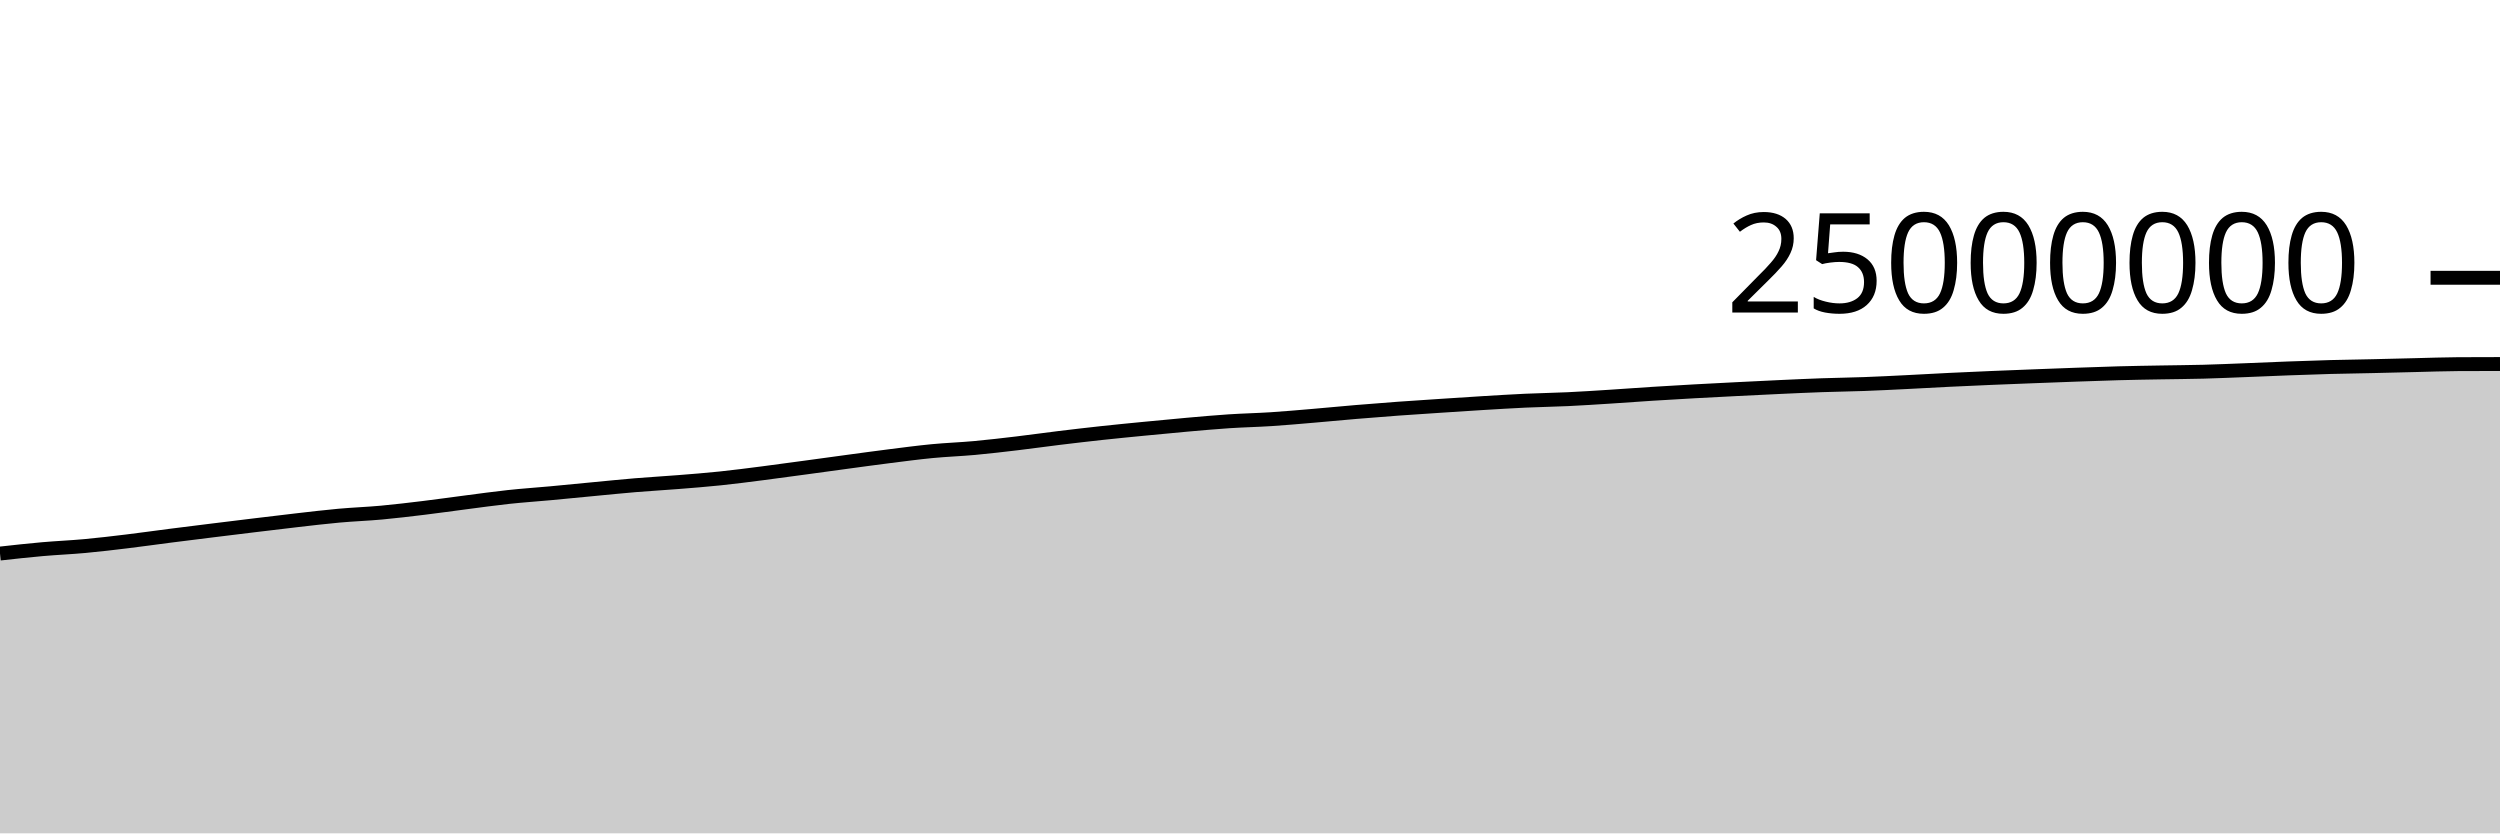
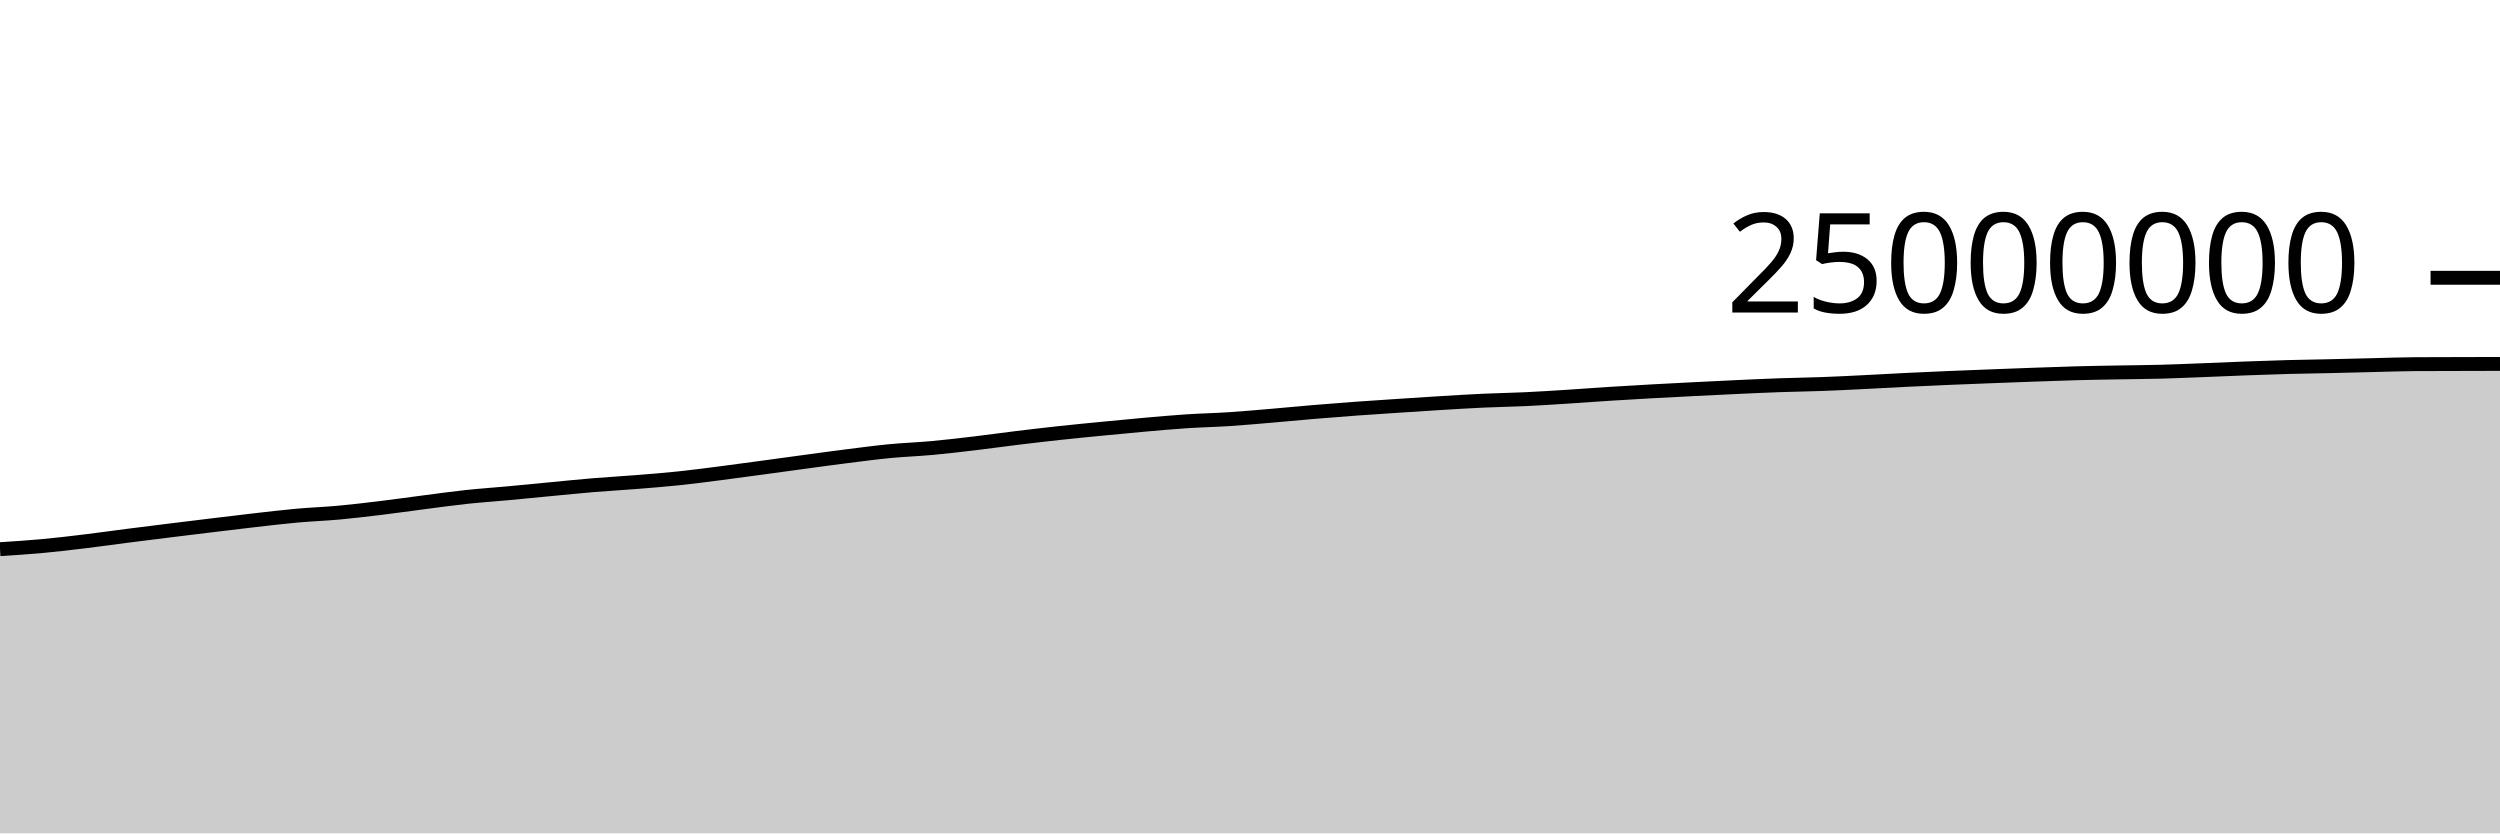
<svg xmlns="http://www.w3.org/2000/svg" viewBox="0 0 180 60">
  <g transform="translate(0,20)">
-     <path class="area" fill="rgba(0, 0, 0, 0.2)" d="M0,19.856C1.017,19.743,2.034,19.63,3.051,19.54C4.068,19.45,5.085,19.41,6.102,19.316C7.119,19.223,8.136,19.101,9.153,18.978C10.169,18.856,11.186,18.709,12.203,18.579C13.22,18.448,14.237,18.323,15.254,18.197C16.271,18.071,17.288,17.946,18.305,17.823C19.322,17.7,20.339,17.574,21.356,17.459C22.373,17.343,23.39,17.22,24.407,17.128C25.424,17.036,26.441,17.001,27.458,16.908C28.475,16.814,29.492,16.691,30.508,16.568C31.525,16.444,32.542,16.298,33.559,16.167C34.576,16.036,35.593,15.892,36.61,15.783C37.627,15.673,38.644,15.606,39.661,15.512C40.678,15.418,41.695,15.315,42.712,15.219C43.729,15.122,44.746,15.018,45.763,14.933C46.78,14.849,47.797,14.793,48.814,14.711C49.831,14.63,50.847,14.552,51.864,14.445C52.881,14.339,53.898,14.205,54.915,14.075C55.932,13.945,56.949,13.804,57.966,13.666C58.983,13.528,60,13.386,61.017,13.249C62.034,13.111,63.051,12.971,64.068,12.843C65.085,12.715,66.102,12.579,67.119,12.481C68.136,12.383,69.153,12.349,70.169,12.256C71.186,12.162,72.203,12.043,73.22,11.922C74.237,11.801,75.254,11.656,76.271,11.532C77.288,11.409,78.305,11.289,79.322,11.179C80.339,11.069,81.356,10.97,82.373,10.871C83.39,10.772,84.407,10.672,85.424,10.583C86.441,10.493,87.458,10.4,88.475,10.333C89.492,10.266,90.508,10.246,91.525,10.18C92.542,10.114,93.559,10.022,94.576,9.936C95.593,9.85,96.61,9.749,97.627,9.664C98.644,9.579,99.661,9.499,100.678,9.424C101.695,9.35,102.712,9.285,103.729,9.218C104.746,9.151,105.763,9.083,106.78,9.021C107.797,8.96,108.814,8.896,109.831,8.849C110.847,8.802,111.864,8.788,112.881,8.74C113.898,8.692,114.915,8.625,115.932,8.56C116.949,8.496,117.966,8.417,118.983,8.353C120,8.288,121.017,8.229,122.034,8.173C123.051,8.116,124.068,8.065,125.085,8.014C126.102,7.962,127.119,7.912,128.136,7.865C129.153,7.819,130.169,7.771,131.186,7.735C132.203,7.699,133.22,7.688,134.237,7.65C135.254,7.613,136.271,7.56,137.288,7.51C138.305,7.46,139.322,7.399,140.339,7.35C141.356,7.3,142.373,7.255,143.39,7.212C144.407,7.169,145.424,7.13,146.441,7.091C147.458,7.051,148.475,7.013,149.492,6.977C150.508,6.941,151.525,6.902,152.542,6.875C153.559,6.847,154.576,6.832,155.593,6.814C156.61,6.795,157.627,6.79,158.644,6.763C159.661,6.736,160.678,6.69,161.695,6.651C162.712,6.612,163.729,6.565,164.746,6.527C165.763,6.49,166.78,6.453,167.797,6.425C168.814,6.398,169.831,6.385,170.847,6.362C171.864,6.34,172.881,6.312,173.898,6.288C174.915,6.265,175.932,6.224,176.949,6.219C177.966,6.213,178.983,6.212,180,6.21L180,40C178.983,40,177.966,40,176.949,40C175.932,40,174.915,40,173.898,40C172.881,40,171.864,40,170.847,40C169.831,40,168.814,40,167.797,40C166.78,40,165.763,40,164.746,40C163.729,40,162.712,40,161.695,40C160.678,40,159.661,40,158.644,40C157.627,40,156.61,40,155.593,40C154.576,40,153.559,40,152.542,40C151.525,40,150.508,40,149.492,40C148.475,40,147.458,40,146.441,40C145.424,40,144.407,40,143.39,40C142.373,40,141.356,40,140.339,40C139.322,40,138.305,40,137.288,40C136.271,40,135.254,40,134.237,40C133.22,40,132.203,40,131.186,40C130.169,40,129.153,40,128.136,40C127.119,40,126.102,40,125.085,40C124.068,40,123.051,40,122.034,40C121.017,40,120,40,118.983,40C117.966,40,116.949,40,115.932,40C114.915,40,113.898,40,112.881,40C111.864,40,110.847,40,109.831,40C108.814,40,107.797,40,106.78,40C105.763,40,104.746,40,103.729,40C102.712,40,101.695,40,100.678,40C99.661,40,98.644,40,97.627,40C96.61,40,95.593,40,94.576,40C93.559,40,92.542,40,91.525,40C90.508,40,89.492,40,88.475,40C87.458,40,86.441,40,85.424,40C84.407,40,83.39,40,82.373,40C81.356,40,80.339,40,79.322,40C78.305,40,77.288,40,76.271,40C75.254,40,74.237,40,73.22,40C72.203,40,71.186,40,70.169,40C69.153,40,68.136,40,67.119,40C66.102,40,65.085,40,64.068,40C63.051,40,62.034,40,61.017,40C60,40,58.983,40,57.966,40C56.949,40,55.932,40,54.915,40C53.898,40,52.881,40,51.864,40C50.847,40,49.831,40,48.814,40C47.797,40,46.78,40,45.763,40C44.746,40,43.729,40,42.712,40C41.695,40,40.678,40,39.661,40C38.644,40,37.627,40,36.61,40C35.593,40,34.576,40,33.559,40C32.542,40,31.525,40,30.508,40C29.492,40,28.475,40,27.458,40C26.441,40,25.424,40,24.407,40C23.39,40,22.373,40,21.356,40C20.339,40,19.322,40,18.305,40C17.288,40,16.271,40,15.254,40C14.237,40,13.22,40,12.203,40C11.186,40,10.169,40,9.153,40C8.136,40,7.119,40,6.102,40C5.085,40,4.068,40,3.051,40C2.034,40,1.017,40,0,40Z" />
-     <path class="line" stroke="black" fill="none" d="M0,19.856C1.017,19.743,2.034,19.63,3.051,19.54C4.068,19.45,5.085,19.41,6.102,19.316C7.119,19.223,8.136,19.101,9.153,18.978C10.169,18.856,11.186,18.709,12.203,18.579C13.22,18.448,14.237,18.323,15.254,18.197C16.271,18.071,17.288,17.946,18.305,17.823C19.322,17.7,20.339,17.574,21.356,17.459C22.373,17.343,23.39,17.22,24.407,17.128C25.424,17.036,26.441,17.001,27.458,16.908C28.475,16.814,29.492,16.691,30.508,16.568C31.525,16.444,32.542,16.298,33.559,16.167C34.576,16.036,35.593,15.892,36.61,15.783C37.627,15.673,38.644,15.606,39.661,15.512C40.678,15.418,41.695,15.315,42.712,15.219C43.729,15.122,44.746,15.018,45.763,14.933C46.78,14.849,47.797,14.793,48.814,14.711C49.831,14.63,50.847,14.552,51.864,14.445C52.881,14.339,53.898,14.205,54.915,14.075C55.932,13.945,56.949,13.804,57.966,13.666C58.983,13.528,60,13.386,61.017,13.249C62.034,13.111,63.051,12.971,64.068,12.843C65.085,12.715,66.102,12.579,67.119,12.481C68.136,12.383,69.153,12.349,70.169,12.256C71.186,12.162,72.203,12.043,73.22,11.922C74.237,11.801,75.254,11.656,76.271,11.532C77.288,11.409,78.305,11.289,79.322,11.179C80.339,11.069,81.356,10.97,82.373,10.871C83.39,10.772,84.407,10.672,85.424,10.583C86.441,10.493,87.458,10.4,88.475,10.333C89.492,10.266,90.508,10.246,91.525,10.18C92.542,10.114,93.559,10.022,94.576,9.936C95.593,9.85,96.61,9.749,97.627,9.664C98.644,9.579,99.661,9.499,100.678,9.424C101.695,9.35,102.712,9.285,103.729,9.218C104.746,9.151,105.763,9.083,106.78,9.021C107.797,8.96,108.814,8.896,109.831,8.849C110.847,8.802,111.864,8.788,112.881,8.74C113.898,8.692,114.915,8.625,115.932,8.56C116.949,8.496,117.966,8.417,118.983,8.353C120,8.288,121.017,8.229,122.034,8.173C123.051,8.116,124.068,8.065,125.085,8.014C126.102,7.962,127.119,7.912,128.136,7.865C129.153,7.819,130.169,7.771,131.186,7.735C132.203,7.699,133.22,7.688,134.237,7.65C135.254,7.613,136.271,7.56,137.288,7.51C138.305,7.46,139.322,7.399,140.339,7.35C141.356,7.3,142.373,7.255,143.39,7.212C144.407,7.169,145.424,7.13,146.441,7.091C147.458,7.051,148.475,7.013,149.492,6.977C150.508,6.941,151.525,6.902,152.542,6.875C153.559,6.847,154.576,6.832,155.593,6.814C156.61,6.795,157.627,6.79,158.644,6.763C159.661,6.736,160.678,6.69,161.695,6.651C162.712,6.612,163.729,6.565,164.746,6.527C165.763,6.49,166.78,6.453,167.797,6.425C168.814,6.398,169.831,6.385,170.847,6.362C171.864,6.34,172.881,6.312,173.898,6.288C174.915,6.265,175.932,6.224,176.949,6.219C177.966,6.213,178.983,6.212,180,6.21" />
+     <path class="area" fill="rgba(0, 0, 0, 0.2)" d="M0,19.54C1.017,19.475,2.034,19.41,3.051,19.316C4.068,19.223,5.085,19.101,6.102,18.978C7.119,18.856,8.136,18.709,9.153,18.579C10.169,18.448,11.186,18.323,12.203,18.197C13.22,18.071,14.237,17.946,15.254,17.823C16.271,17.7,17.288,17.574,18.305,17.459C19.322,17.343,20.339,17.22,21.356,17.128C22.373,17.036,23.39,17.001,24.407,16.908C25.424,16.814,26.441,16.691,27.458,16.568C28.475,16.444,29.492,16.298,30.508,16.167C31.525,16.036,32.542,15.892,33.559,15.783C34.576,15.673,35.593,15.606,36.61,15.512C37.627,15.418,38.644,15.315,39.661,15.219C40.678,15.122,41.695,15.018,42.712,14.933C43.729,14.849,44.746,14.793,45.763,14.711C46.78,14.63,47.797,14.552,48.814,14.445C49.831,14.339,50.847,14.205,51.864,14.075C52.881,13.945,53.898,13.804,54.915,13.666C55.932,13.528,56.949,13.386,57.966,13.249C58.983,13.111,60,12.971,61.017,12.843C62.034,12.715,63.051,12.579,64.068,12.481C65.085,12.383,66.102,12.349,67.119,12.256C68.136,12.162,69.153,12.043,70.169,11.922C71.186,11.801,72.203,11.656,73.22,11.532C74.237,11.409,75.254,11.289,76.271,11.179C77.288,11.069,78.305,10.97,79.322,10.871C80.339,10.772,81.356,10.672,82.373,10.583C83.39,10.493,84.407,10.401,85.424,10.333C86.441,10.266,87.458,10.246,88.475,10.18C89.492,10.114,90.508,10.022,91.525,9.936C92.542,9.85,93.559,9.749,94.576,9.664C95.593,9.579,96.61,9.499,97.627,9.424C98.644,9.35,99.661,9.285,100.678,9.218C101.695,9.151,102.712,9.083,103.729,9.021C104.746,8.96,105.763,8.896,106.78,8.849C107.797,8.802,108.814,8.788,109.831,8.74C110.847,8.692,111.864,8.625,112.881,8.56C113.898,8.496,114.915,8.417,115.932,8.353C116.949,8.288,117.966,8.229,118.983,8.173C120,8.116,121.017,8.065,122.034,8.014C123.051,7.962,124.068,7.912,125.085,7.865C126.102,7.819,127.119,7.771,128.136,7.735C129.153,7.699,130.169,7.688,131.186,7.65C132.203,7.613,133.22,7.56,134.237,7.51C135.254,7.46,136.271,7.399,137.288,7.35C138.305,7.3,139.322,7.255,140.339,7.212C141.356,7.169,142.373,7.13,143.39,7.091C144.407,7.051,145.424,7.013,146.441,6.977C147.458,6.941,148.475,6.902,149.492,6.875C150.508,6.847,151.525,6.832,152.542,6.814C153.559,6.795,154.576,6.79,155.593,6.763C156.61,6.736,157.627,6.69,158.644,6.651C159.661,6.612,160.678,6.565,161.695,6.527C162.712,6.49,163.729,6.453,164.746,6.425C165.763,6.398,166.78,6.385,167.797,6.362C168.814,6.34,169.831,6.312,170.847,6.288C171.864,6.265,172.881,6.224,173.898,6.219C174.915,6.213,175.932,6.213,176.949,6.21C177.966,6.207,178.983,6.205,180,6.202L180,40C178.983,40,177.966,40,176.949,40C175.932,40,174.915,40,173.898,40C172.881,40,171.864,40,170.847,40C169.831,40,168.814,40,167.797,40C166.78,40,165.763,40,164.746,40C163.729,40,162.712,40,161.695,40C160.678,40,159.661,40,158.644,40C157.627,40,156.61,40,155.593,40C154.576,40,153.559,40,152.542,40C151.525,40,150.508,40,149.492,40C148.475,40,147.458,40,146.441,40C145.424,40,144.407,40,143.39,40C142.373,40,141.356,40,140.339,40C139.322,40,138.305,40,137.288,40C136.271,40,135.254,40,134.237,40C133.22,40,132.203,40,131.186,40C130.169,40,129.153,40,128.136,40C127.119,40,126.102,40,125.085,40C124.068,40,123.051,40,122.034,40C121.017,40,120,40,118.983,40C117.966,40,116.949,40,115.932,40C114.915,40,113.898,40,112.881,40C111.864,40,110.847,40,109.831,40C108.814,40,107.797,40,106.78,40C105.763,40,104.746,40,103.729,40C102.712,40,101.695,40,100.678,40C99.661,40,98.644,40,97.627,40C96.61,40,95.593,40,94.576,40C93.559,40,92.542,40,91.525,40C90.508,40,89.492,40,88.475,40C87.458,40,86.441,40,85.424,40C84.407,40,83.39,40,82.373,40C81.356,40,80.339,40,79.322,40C78.305,40,77.288,40,76.271,40C75.254,40,74.237,40,73.22,40C72.203,40,71.186,40,70.169,40C69.153,40,68.136,40,67.119,40C66.102,40,65.085,40,64.068,40C63.051,40,62.034,40,61.017,40C60,40,58.983,40,57.966,40C56.949,40,55.932,40,54.915,40C53.898,40,52.881,40,51.864,40C50.847,40,49.831,40,48.814,40C47.797,40,46.78,40,45.763,40C44.746,40,43.729,40,42.712,40C41.695,40,40.678,40,39.661,40C38.644,40,37.627,40,36.61,40C35.593,40,34.576,40,33.559,40C32.542,40,31.525,40,30.508,40C29.492,40,28.475,40,27.458,40C26.441,40,25.424,40,24.407,40C23.39,40,22.373,40,21.356,40C20.339,40,19.322,40,18.305,40C17.288,40,16.271,40,15.254,40C14.237,40,13.22,40,12.203,40C11.186,40,10.169,40,9.153,40C8.136,40,7.119,40,6.102,40C5.085,40,4.068,40,3.051,40C2.034,40,1.017,40,0,40Z" />
+     <path class="line" stroke="black" fill="none" d="M0,19.54C1.017,19.475,2.034,19.41,3.051,19.316C4.068,19.223,5.085,19.101,6.102,18.978C7.119,18.856,8.136,18.709,9.153,18.579C10.169,18.448,11.186,18.323,12.203,18.197C13.22,18.071,14.237,17.946,15.254,17.823C16.271,17.7,17.288,17.574,18.305,17.459C19.322,17.343,20.339,17.22,21.356,17.128C22.373,17.036,23.39,17.001,24.407,16.908C25.424,16.814,26.441,16.691,27.458,16.568C28.475,16.444,29.492,16.298,30.508,16.167C31.525,16.036,32.542,15.892,33.559,15.783C34.576,15.673,35.593,15.606,36.61,15.512C37.627,15.418,38.644,15.315,39.661,15.219C40.678,15.122,41.695,15.018,42.712,14.933C43.729,14.849,44.746,14.793,45.763,14.711C46.78,14.63,47.797,14.552,48.814,14.445C49.831,14.339,50.847,14.205,51.864,14.075C52.881,13.945,53.898,13.804,54.915,13.666C55.932,13.528,56.949,13.386,57.966,13.249C58.983,13.111,60,12.971,61.017,12.843C62.034,12.715,63.051,12.579,64.068,12.481C65.085,12.383,66.102,12.349,67.119,12.256C68.136,12.162,69.153,12.043,70.169,11.922C71.186,11.801,72.203,11.656,73.22,11.532C74.237,11.409,75.254,11.289,76.271,11.179C77.288,11.069,78.305,10.97,79.322,10.871C80.339,10.772,81.356,10.672,82.373,10.583C83.39,10.493,84.407,10.401,85.424,10.333C86.441,10.266,87.458,10.246,88.475,10.18C89.492,10.114,90.508,10.022,91.525,9.936C92.542,9.85,93.559,9.749,94.576,9.664C95.593,9.579,96.61,9.499,97.627,9.424C98.644,9.35,99.661,9.285,100.678,9.218C101.695,9.151,102.712,9.083,103.729,9.021C104.746,8.96,105.763,8.896,106.78,8.849C107.797,8.802,108.814,8.788,109.831,8.74C110.847,8.692,111.864,8.625,112.881,8.56C113.898,8.496,114.915,8.417,115.932,8.353C116.949,8.288,117.966,8.229,118.983,8.173C120,8.116,121.017,8.065,122.034,8.014C123.051,7.962,124.068,7.912,125.085,7.865C126.102,7.819,127.119,7.771,128.136,7.735C129.153,7.699,130.169,7.688,131.186,7.65C132.203,7.613,133.22,7.56,134.237,7.51C135.254,7.46,136.271,7.399,137.288,7.35C138.305,7.3,139.322,7.255,140.339,7.212C141.356,7.169,142.373,7.13,143.39,7.091C144.407,7.051,145.424,7.013,146.441,6.977C147.458,6.941,148.475,6.902,149.492,6.875C150.508,6.847,151.525,6.832,152.542,6.814C153.559,6.795,154.576,6.79,155.593,6.763C156.61,6.736,157.627,6.69,158.644,6.651C159.661,6.612,160.678,6.565,161.695,6.527C162.712,6.49,163.729,6.453,164.746,6.425C165.763,6.398,166.78,6.385,167.797,6.362C168.814,6.34,169.831,6.312,170.847,6.288C171.864,6.265,172.881,6.224,173.898,6.219C174.915,6.213,175.932,6.213,176.949,6.21C177.966,6.207,178.983,6.205,180,6.202" />
    <path class="axis-ceiling" stroke-width="1" stroke="black" fill="none" d="M175,0L180,0" />
    <text class="axis-ceiling-label" font-family="sans-serif" text-anchor="end" font-size="10px" x="170" y="2.5">25000000</text>
  </g>
</svg>
